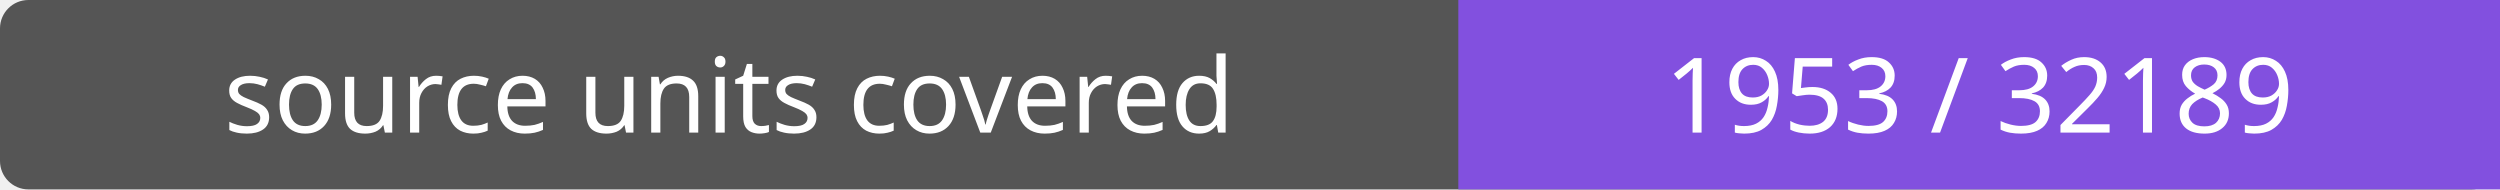
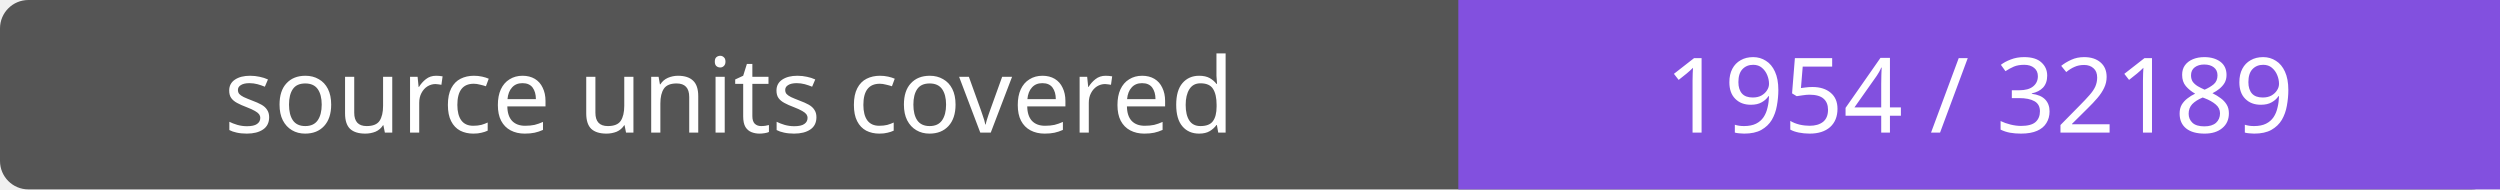
- <svg xmlns="http://www.w3.org/2000/svg" width="264" height="20" role="img" aria-label="source units covered: 1953 / 32189">
+ <svg xmlns="http://www.w3.org/2000/svg" width="264" height="20" role="img" aria-label="source units covered: 1954 / 32189">
  <rect width="264" height="20" rx="3" fill="#555" />
  <path fill="#8250df" d="M154 0h110v20H154z" />
  <g fill="#fff" text-anchor="middle" font-family="Verdana,sans-serif" font-size="11">
    <text x="77.0" y="14">source units covered</text>
-     <text x="209.0" y="14">1953 / 32189</text>
+     <text x="209.0" y="14">1954 / 32189</text>
  </g>
</svg>
